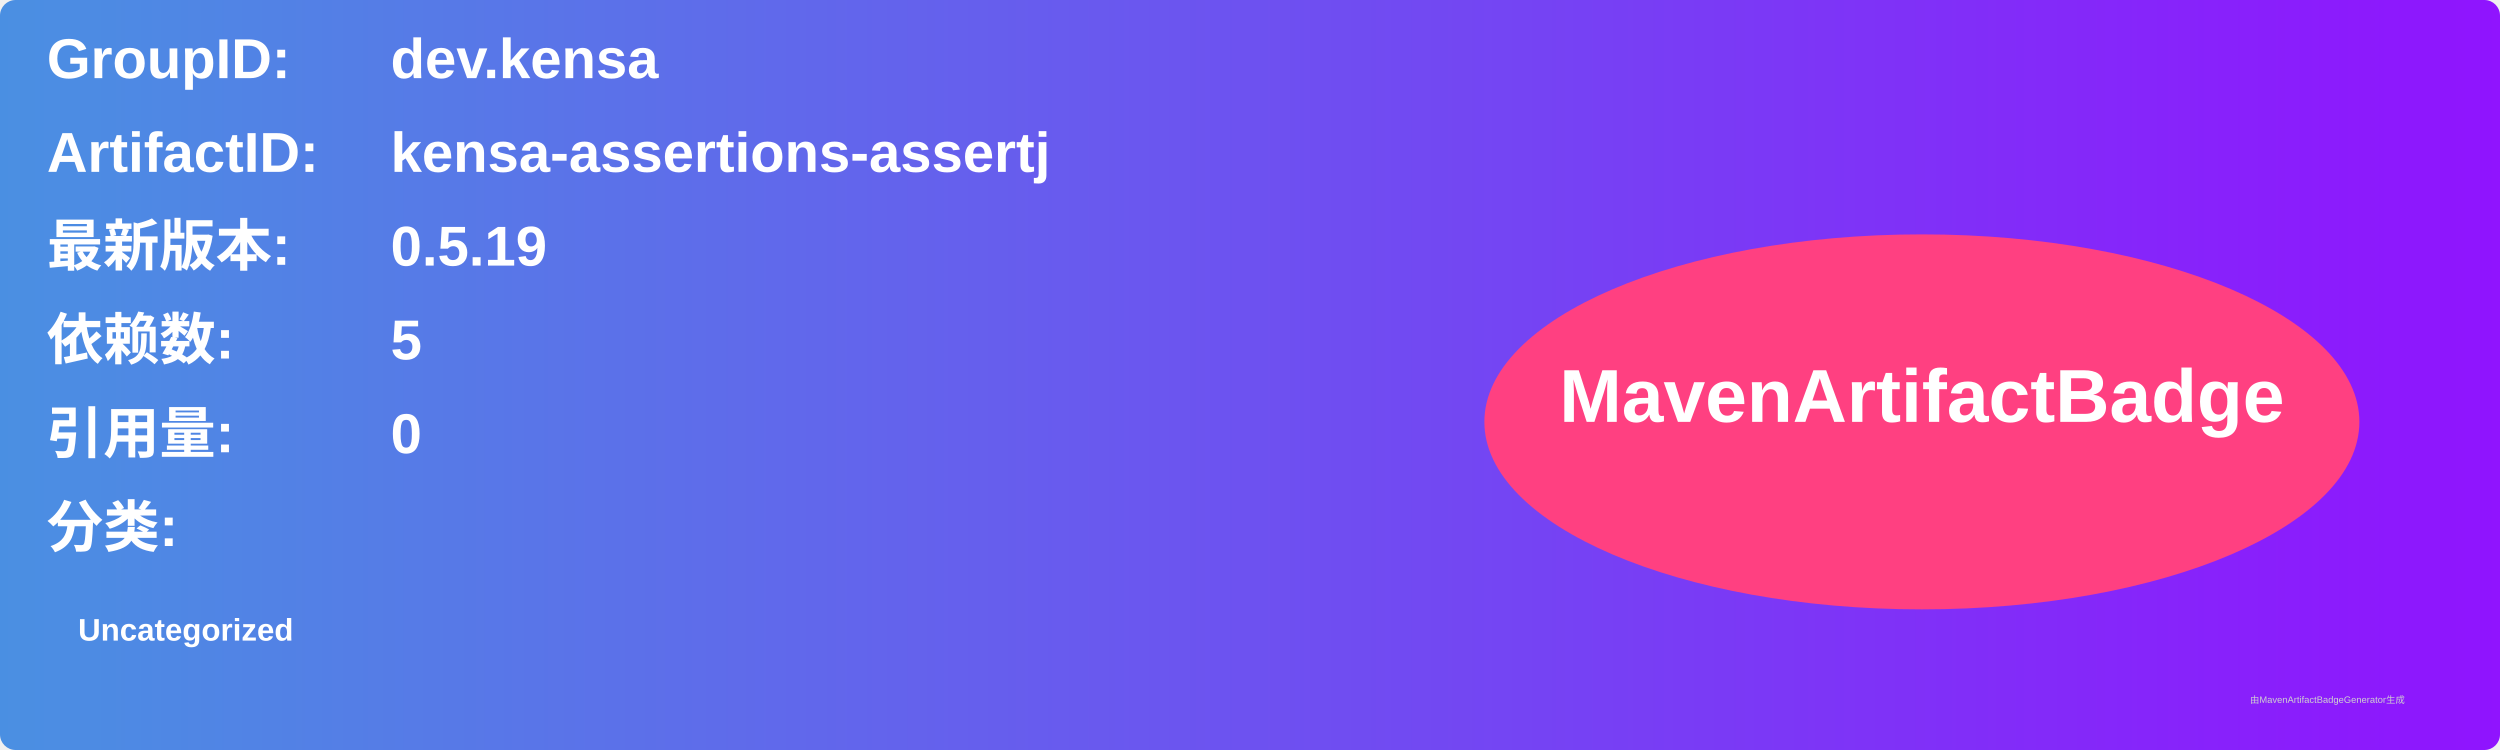
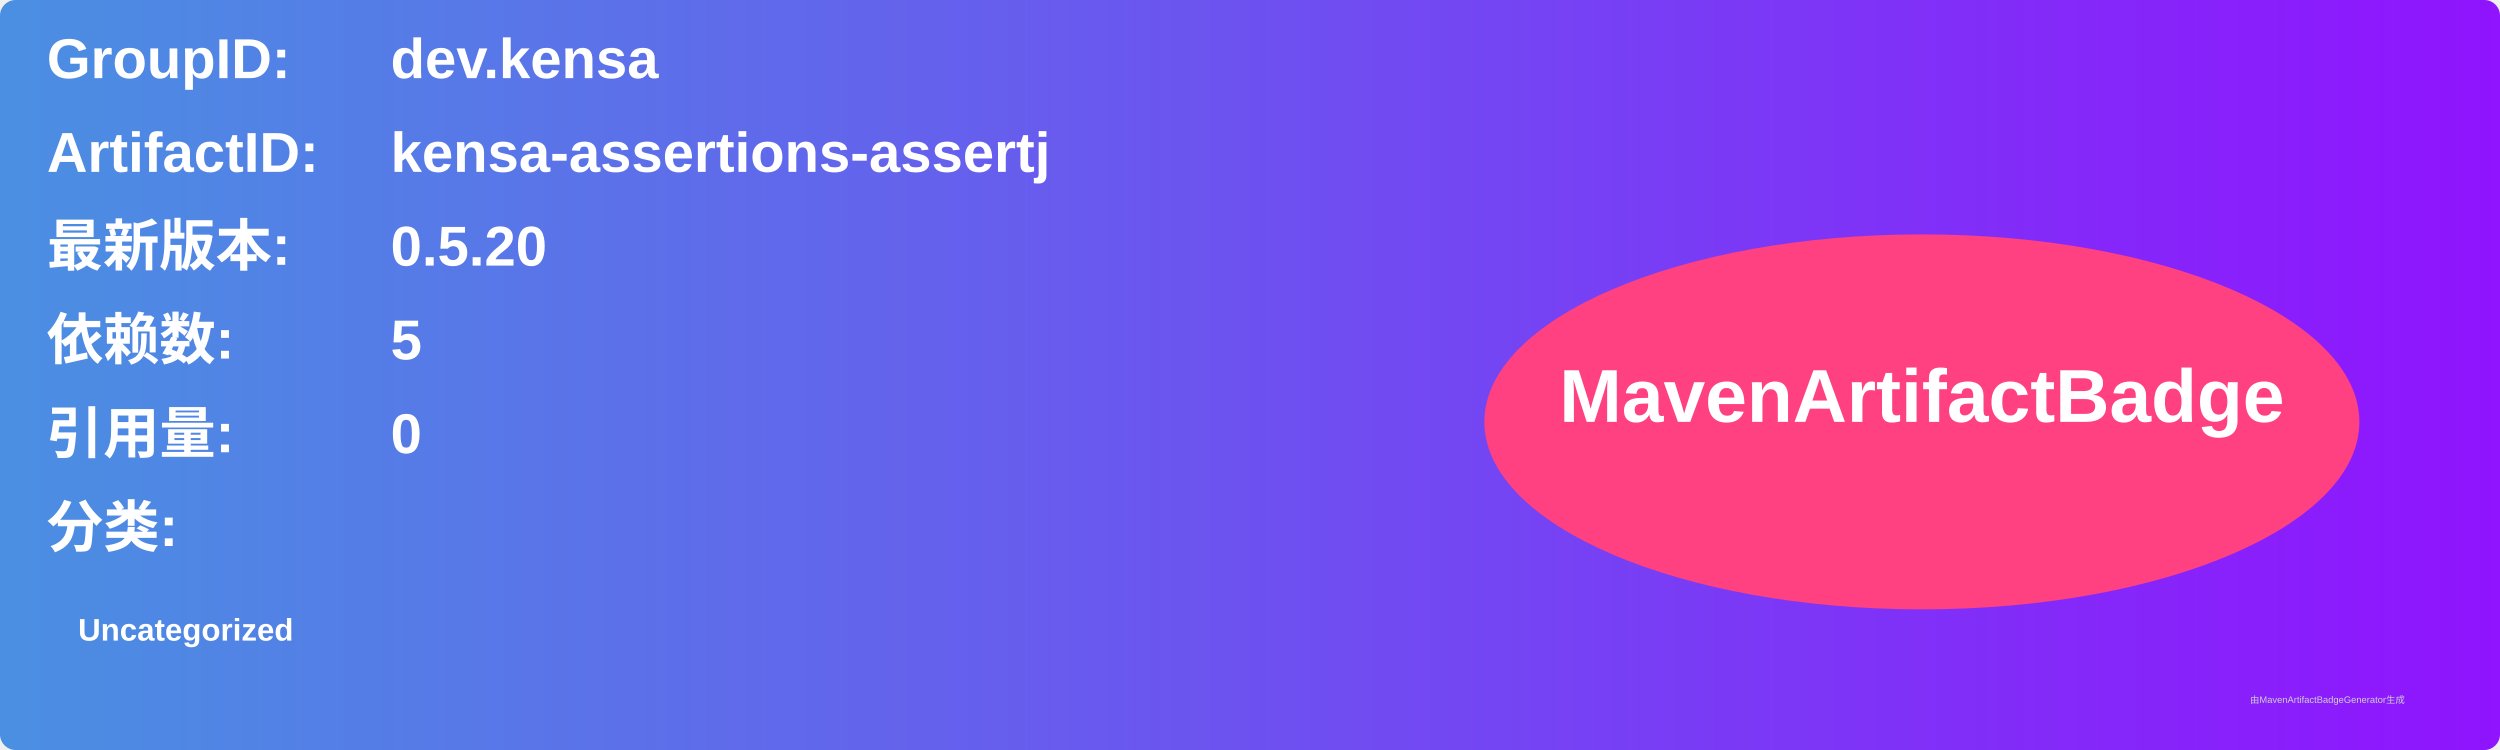
<svg xmlns="http://www.w3.org/2000/svg" width="800" height="240" viewBox="0 0 800 240">
  <linearGradient id="grad" x1="0%" y1="0%" x2="100%" y2="0%">
    <stop offset="0%" stop-color="#4a90e2" />
    <stop offset="100%" stop-color="#9013fe" />
  </linearGradient>
  <rect width="100%" height="100%" rx="5" ry="5" fill="url(#grad)" />
  <g transform="translate(15, 15)">
    <text x="0" y="10" font-family="Arial" font-size="18" fill="white" font-weight="bold" width="260">GroupID:</text>
    <text x="110" y="10" font-family="Arial" font-size="18" fill="white" font-weight="bold" width="460">dev.kensa</text>
    <text x="0" y="40" font-family="Arial" font-size="18" fill="white" font-weight="bold" width="260">ArtifactID:</text>
    <text x="110" y="40" font-family="Arial" font-size="18" fill="white" font-weight="bold" width="460">kensa-assertions-assertj</text>
    <text x="0" y="70" font-family="Arial" font-size="18" fill="white" font-weight="bold">最新版本:</text>
    <text x="110" y="70" font-family="Arial" font-size="18" fill="white" font-weight="bold">
-       <tspan font-weight="bold">0.5.19</tspan>
+       <tspan font-weight="bold">0.5.20</tspan>
    </text>
    <text x="0" y="100" font-family="Arial" font-size="18" fill="white" font-weight="bold">依赖数: </text>
    <text x="110" y="100" font-family="Arial" font-size="18" fill="white">
      <tspan font-weight="bold">5</tspan>
    </text>
    <text x="0" y="130" font-family="Arial" font-size="18" fill="white" font-weight="bold">引用量: </text>
    <text x="110" y="130" font-family="Arial" font-size="18" fill="white">
      <tspan font-weight="bold">0</tspan>
    </text>
    <text x="0" y="160" font-family="Arial" font-size="18" fill="white" font-weight="bold">分类:</text>
    <text x="10" y="190" font-family="Arial" font-size="10" fill="white">
      <tspan font-weight="bold">Uncategorized</tspan>
    </text>
    <ellipse cx="600" cy="120" rx="140" ry="60" fill="#ff4081" />
    <text x="600" y="120" text-anchor="middle" font-family="Arial" font-size="24" fill="white" font-weight="bold">MavenArtifactBadge</text>
  </g>
  <text x="720" y="225" font-family="Arial" font-size="3" fill="#d0d0d0">由MavenArtifactBadgeGenerator生成</text>
</svg>
